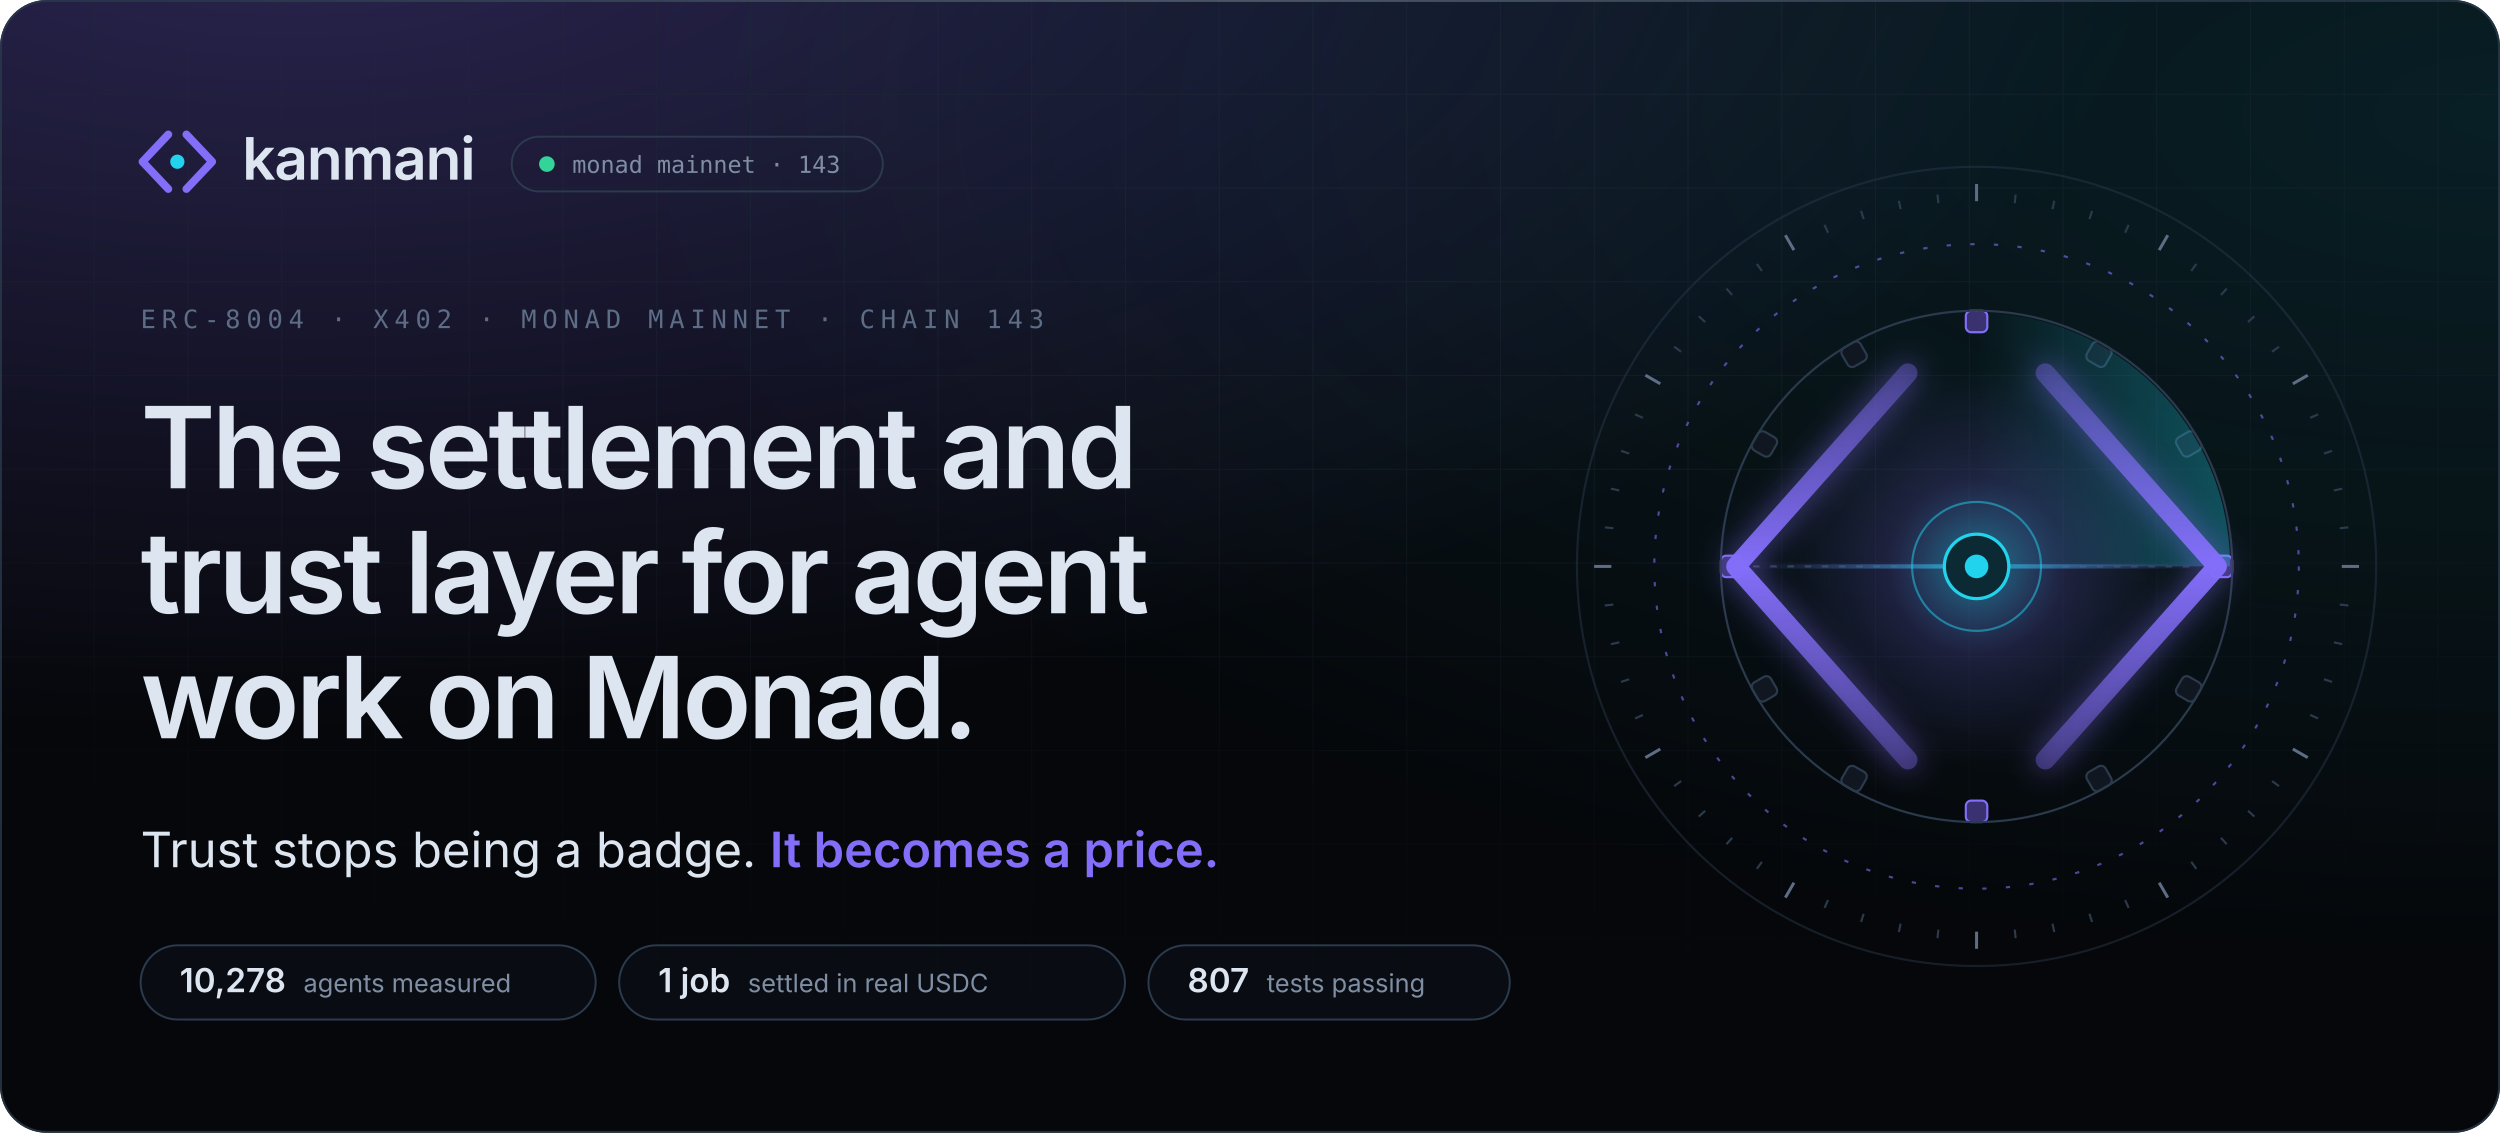
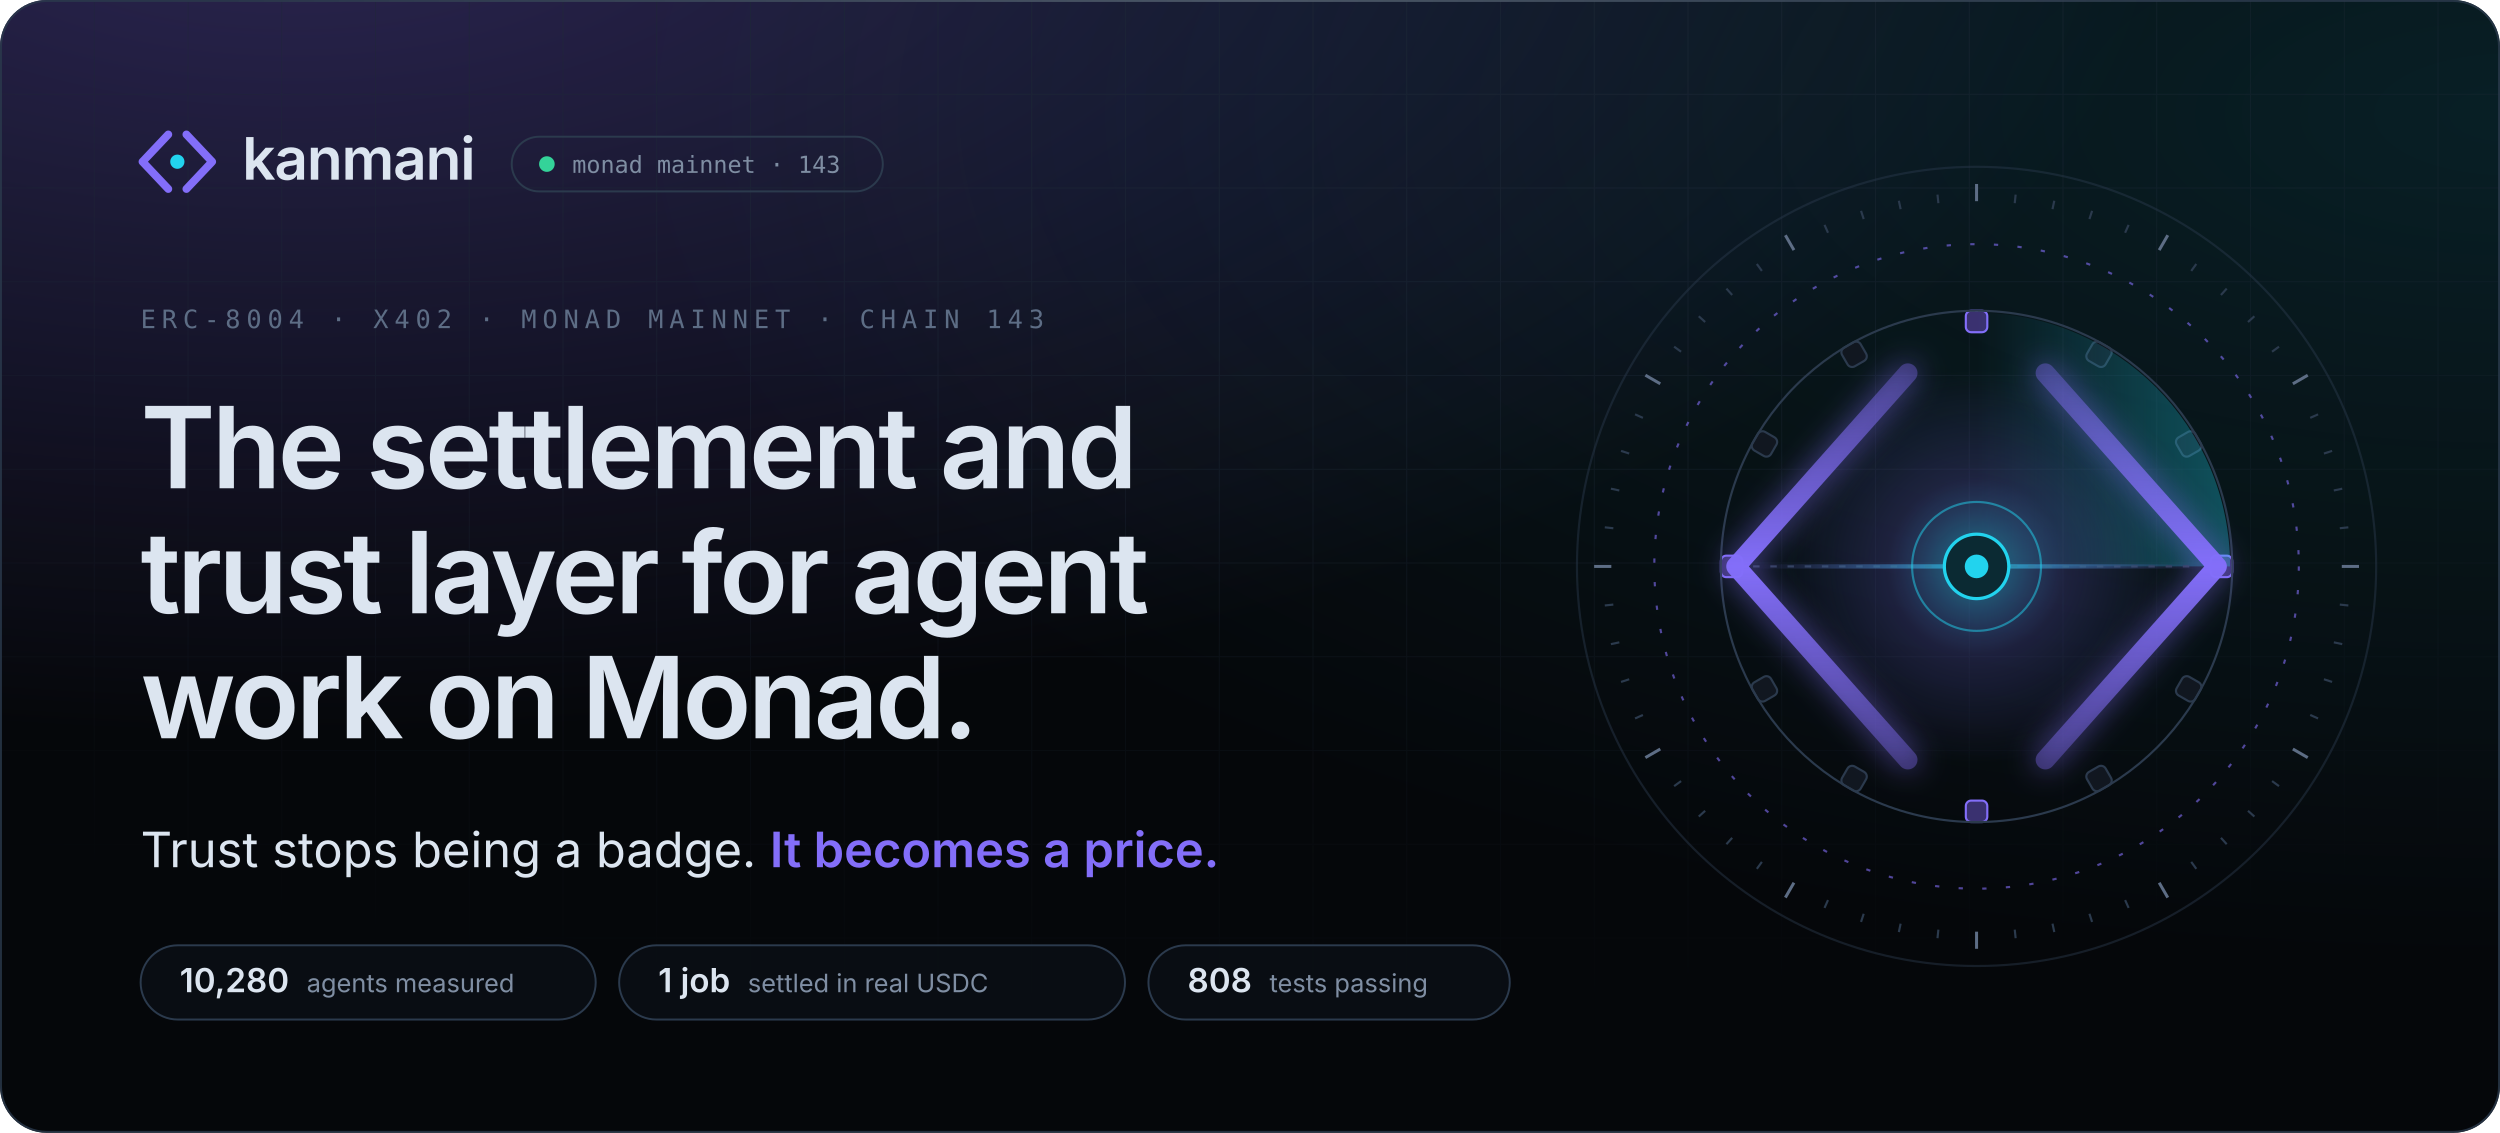
<svg xmlns="http://www.w3.org/2000/svg" width="1280" height="580" viewBox="0 0 1280 580" role="img" aria-label="Kanmani: the settlement and trust layer for agent work on Monad. Trust stops being a badge. It becomes a price.">
  <style>
.sans{font-family:'Space Grotesk','Inter',-apple-system,BlinkMacSystemFont,'Segoe UI',Helvetica,Arial,sans-serif}
.body{font-family:'Inter',-apple-system,BlinkMacSystemFont,'Segoe UI',Helvetica,Arial,sans-serif}
.mono{font-family:'JetBrains Mono',ui-monospace,SFMono-Regular,Menlo,Consolas,monospace}
.in{animation:in .9s cubic-bezier(.16,1,.3,1) backwards;animation-delay:var(--d,0s)}
@keyframes in{from{opacity:0;transform:translateY(10px)}}
@keyframes spin{to{transform:rotate(360deg)}}

.mk path,.mk circle{transform-box:fill-box;transform-origin:center}
.mk-l{animation:mkl 1s cubic-bezier(.16,1,.3,1) .15s backwards}
.mk-r{animation:mkr 1s cubic-bezier(.16,1,.3,1) .15s backwards}
.mk-n{animation:mkn .8s cubic-bezier(.34,1.56,.64,1) .7s backwards}
@keyframes mkl{from{opacity:0;transform:translateX(-6px)}}
@keyframes mkr{from{opacity:0;transform:translateX(6px)}}
@keyframes mkn{from{transform:scale(0)}}

.ap *{transform-box:view-box;transform-origin:200px 200px}
.ap .tk,.ap .bk{transform-origin:0 0}
.rg{fill:none;stroke:#2b3a4d;stroke-width:1}
.rg-d{stroke:#836ef9;stroke-dasharray:2 9;opacity:.6}
.tk{stroke:#2b3a4d;stroke-width:1}.tk-m{stroke:#5d6d85;stroke-width:1.4}
.sp-slow{animation:spin 90s linear infinite}
.sp-rev{animation:spin 60s linear infinite reverse}
.sp-orbit{animation:spin 48s linear infinite}
.bk{fill:#111720;stroke:#2b3a4d;animation:bt 4s cubic-bezier(.65,0,.35,1) infinite}
.bk-l{fill:#3a3170;stroke:#836ef9}
@keyframes bt{0%,70%,100%{opacity:.55}80%{opacity:1}}
.sw{animation:spin 8s linear infinite}
.wr{stroke:#2b3a4d;stroke-dasharray:3 5}
.bm{transform-origin:96px 200px;animation:bm 8s cubic-bezier(.65,0,.35,1) 2s infinite}
@keyframes bm{0%,8%{transform:scaleX(0);opacity:0}30%{transform:scaleX(.5);opacity:1}62%{transform:scaleX(1);opacity:1}80%,100%{transform:scaleX(1);opacity:0}}
.rl{fill:none;stroke-width:9;stroke-linecap:round;stroke-linejoin:round;stroke-dasharray:260}
.rl-l{animation:dr 1.6s cubic-bezier(.16,1,.3,1) .3s backwards,cl 8s cubic-bezier(.65,0,.35,1) 2s infinite}
.rl-r{animation:dr 1.6s cubic-bezier(.16,1,.3,1) .3s backwards,cr 8s cubic-bezier(.65,0,.35,1) 2s infinite}
@keyframes dr{from{stroke-dashoffset:260}}
@keyframes cl{0%,25%,60%,100%{transform:none}38%,46%{transform:translateX(10px)}}
@keyframes cr{0%,25%,60%,100%{transform:none}38%,46%{transform:translateX(-10px)}}
.pk{fill:#dce5f0;opacity:0}
.pk-in{animation:pi 8s cubic-bezier(.65,0,.35,1) 2s infinite}
.pk-out{fill:#22d3ee;animation:po 8s cubic-bezier(.65,0,.35,1) 2s infinite}
@keyframes pi{0%{transform:translateX(0);opacity:0}6%{opacity:1}34%{transform:translateX(96px);opacity:1}38%,100%{transform:translateX(96px);opacity:0}}
@keyframes po{0%,48%{transform:translateX(0) scale(.4);opacity:0}52%{transform:translateX(6px);opacity:1}78%{transform:translateX(96px);opacity:1}84%,100%{transform:translateX(96px);opacity:0}}
.gl{animation:gl 8s cubic-bezier(.65,0,.35,1) 2s infinite}
@keyframes gl{0%,30%,70%,100%{opacity:.65;transform:scale(1)}42%{opacity:1;transform:scale(1.08)}}
.nd{fill:#0b2a33;stroke:#22d3ee;stroke-width:1.5;animation:nl 1s cubic-bezier(.34,1.56,.64,1) 1.1s backwards,nb 8s cubic-bezier(.65,0,.35,1) 2s infinite}
.cr{animation:nl 1s cubic-bezier(.34,1.56,.64,1) 1.2s backwards}
@keyframes nl{from{transform:scale(0)}}
@keyframes nb{0%,34%,56%,100%{transform:scale(1)}40%{transform:scale(1.18)}}
.pl{fill:none;stroke:#22d3ee;stroke-width:1.2;opacity:0;animation:pu 8s cubic-bezier(.25,1,.5,1) infinite}
@keyframes pu{0%,38%{transform:scale(.7);opacity:0}40%{opacity:.85}66%,100%{transform:scale(4.4);opacity:0}}

.live{animation:lv 2.4s cubic-bezier(.65,0,.35,1) infinite}
@keyframes lv{0%,100%{opacity:1}50%{opacity:.35}}

@media (prefers-reduced-motion:reduce){
  *{animation:none!important}
  .rm-hide{opacity:0!important}
}
</style>
  <defs>
    <radialGradient id="g0" cx="0.12" cy="-0.1" r=".75">
      <stop offset="0" stop-color="#836ef9" stop-opacity="0.300" />
      <stop offset="1" stop-color="#836ef9" stop-opacity="0" />
    </radialGradient>
    <radialGradient id="g1" cx="1.0" cy="0.1" r=".75">
      <stop offset="0" stop-color="#22d3ee" stop-opacity="0.120" />
      <stop offset="1" stop-color="#22d3ee" stop-opacity="0" />
    </radialGradient>
    <pattern id="grid" width="48" height="48" patternUnits="userSpaceOnUse">
      <path d="M48 0H0V48" fill="none" stroke="#1d2836" stroke-width="1" />
    </pattern>
    <radialGradient id="gridmask-g" cx=".5" cy="0" r=".9">
      <stop offset=".2" stop-color="#fff" stop-opacity="0.55" />
      <stop offset="1" stop-color="#fff" stop-opacity="0" />
    </radialGradient>
    <mask id="gridmask">
      <rect width="1280" height="580" fill="url(#gridmask-g)" />
    </mask>
    <linearGradient id="edge" x1="0" x2="1">
      <stop offset="0" stop-color="#ffffff" stop-opacity="0" />
      <stop offset=".5" stop-color="#ffffff" stop-opacity="0.16" />
      <stop offset="1" stop-color="#ffffff" stop-opacity="0" />
    </linearGradient>
    <clipPath id="frame">
      <rect width="1280" height="580" rx="24" />
    </clipPath>
  </defs>
  <rect width="1280" height="580" rx="24" fill="#05070a" />
  <g clip-path="url(#frame)">
    <rect width="1280" height="580" rx="24" fill="url(#g0)" />
    <rect width="1280" height="580" rx="24" fill="url(#g1)" />
    <rect width="1280" height="580" fill="url(#grid)" mask="url(#gridmask)" />
  </g>
  <rect x=".5" y=".5" width="1279" height="579" rx="23.5" fill="none" stroke="#2b3a4d" stroke-opacity=".8" />
  <rect x="120" y="0" width="1040" height="1" fill="url(#edge)" />
  <g class="in">
    <g transform="translate(66 58) scale(1.55)" class="mk">
      <path class="mk-l" d="M13 7L4.5 16L13 25" fill="none" stroke="#836ef9" stroke-width="2.6" stroke-linecap="round" stroke-linejoin="round" />
      <path class="mk-r" d="M19 7L27.5 16L19 25" fill="none" stroke="#836ef9" stroke-width="2.6" stroke-linecap="round" stroke-linejoin="round" />
      <circle class="mk-n" cx="16" cy="16" r="2.35" fill="#22d3ee" />
    </g>
    <text x="124" y="92" class="sans" font-size="30" font-weight="600" letter-spacing="-.6" fill="#dce5f0">kanmani</text>
    <rect x="262" y="70" width="190" height="28" rx="14" fill="none" stroke="#2b3a4d" />
    <circle cx="280" cy="84" r="4" fill="#34d399" class="live" />
    <text x="293" y="88.5" class="mono" font-size="12" fill="#7f8ea3">monad mainnet · 143</text>
  </g>
  <text x="72" y="168" class="mono in" style="--d:.15s" font-size="13" letter-spacing="3" fill="#5d6d85">ERC-8004 · X402 · MONAD MAINNET · CHAIN 143</text>
  <text x="72" y="250" class="sans in" style="--d:0.25s" font-size="58" font-weight="600" letter-spacing="-1.8" fill="#dce5f0">The settlement and</text>
  <text x="72" y="314" class="sans in" style="--d:0.35s" font-size="58" font-weight="600" letter-spacing="-1.8" fill="#dce5f0">trust layer for agent</text>
  <text x="72" y="378" class="sans in" style="--d:0.45s" font-size="58" font-weight="600" letter-spacing="-1.8" fill="#dce5f0">work on Monad.</text>
  <defs>
    <linearGradient id="shimmer" x1="0" x2="1" gradientUnits="objectBoundingBox">
      <stop offset="0" stop-color="#836ef9" />
      <stop offset=".42" stop-color="#836ef9" />
      <stop offset=".5" stop-color="#22d3ee" />
      <stop offset=".58" stop-color="#836ef9" />
      <stop offset="1" stop-color="#836ef9" />
      <animateTransform attributeName="gradientTransform" type="translate" values="-1 0;1 0;1 0" keyTimes="0;.55;1" dur="5.5s" begin="1.4s" repeatCount="indefinite" />
    </linearGradient>
  </defs>
  <text x="72" y="444" class="body in" style="--d:.6s" font-size="25" fill="#dce5f0">Trust stops being a badge. <tspan fill="url(#shimmer)" font-weight="600">It becomes a price.</tspan>
  </text>
  <g class="in" style="--d:1.05s">
    <rect x="72" y="484" width="233" height="38" rx="19" fill="#0b0f16" fill-opacity=".8" stroke="#2b3a4d" />
-     <text x="92" y="508" class="sans" font-size="17" font-weight="600" fill="#dce5f0">10,278<tspan dx="9" class="body" font-size="13" font-weight="400" fill="#7f8ea3">agents measured</tspan>
+     <text x="92" y="508" class="sans" font-size="17" font-weight="600" fill="#dce5f0">10,280<tspan dx="9" class="body" font-size="13" font-weight="400" fill="#7f8ea3">agents measured</tspan>
    </text>
  </g>
  <g class="in" style="--d:1.13s">
    <rect x="317.0" y="484" width="259" height="38" rx="19" fill="#0b0f16" fill-opacity=".8" stroke="#2b3a4d" />
    <text x="337.0" y="508" class="sans" font-size="17" font-weight="600" fill="#dce5f0">1 job<tspan dx="9" class="body" font-size="13" font-weight="400" fill="#7f8ea3">settled in real USDC</tspan>
    </text>
  </g>
  <g class="in" style="--d:1.21s">
    <rect x="588.0" y="484" width="185" height="38" rx="19" fill="#0b0f16" fill-opacity=".8" stroke="#2b3a4d" />
-     <text x="608.0" y="508" class="sans" font-size="17" font-weight="600" fill="#dce5f0">807<tspan dx="9" class="body" font-size="13" font-weight="400" fill="#7f8ea3">tests passing</tspan>
+     <text x="608.0" y="508" class="sans" font-size="17" font-weight="600" fill="#dce5f0">808<tspan dx="9" class="body" font-size="13" font-weight="400" fill="#7f8ea3">tests passing</tspan>
    </text>
  </g>
  <svg x="792" y="70" width="440" height="440" viewBox="0 0 400 400" overflow="visible" class="ap">
    <defs>
      <radialGradient id="ap-core">
        <stop offset="0" stop-color="#22d3ee" stop-opacity=".55" />
        <stop offset=".45" stop-color="#836ef9" stop-opacity=".18" />
        <stop offset="1" stop-color="#836ef9" stop-opacity="0" />
      </radialGradient>
      <linearGradient id="ap-rail" x1="0" y1="0" x2="0" y2="1">
        <stop offset="0" stop-color="#836ef9" stop-opacity=".35" />
        <stop offset=".5" stop-color="#836ef9" />
        <stop offset="1" stop-color="#836ef9" stop-opacity=".35" />
      </linearGradient>
      <linearGradient id="ap-sweep" x1="0" y1="0" x2="1" y2="0">
        <stop offset="0" stop-color="#22d3ee" stop-opacity="0" />
        <stop offset="1" stop-color="#22d3ee" stop-opacity=".32" />
      </linearGradient>
      <linearGradient id="ap-beam" x1="0" x2="1">
        <stop offset="0" stop-color="#836ef9" stop-opacity="0" />
        <stop offset=".5" stop-color="#22d3ee" stop-opacity=".7" />
        <stop offset="1" stop-color="#836ef9" stop-opacity="0" />
      </linearGradient>
      <filter id="ap-glow" x="-50%" y="-50%" width="200%" height="200%">
        <feGaussianBlur stdDeviation="7" />
      </filter>
    </defs>
    <circle cx="200" cy="200" r="186" class="rg" opacity=".45" />
    <g class="sp sp-slow">
      <line x1="200" y1="22" x2="200" y2="30" class="tk tk-m" transform="rotate(0 200 200)" />
      <line x1="200" y1="26" x2="200" y2="30" class="tk" transform="rotate(6 200 200)" />
      <line x1="200" y1="26" x2="200" y2="30" class="tk" transform="rotate(12 200 200)" />
      <line x1="200" y1="26" x2="200" y2="30" class="tk" transform="rotate(18 200 200)" />
      <line x1="200" y1="26" x2="200" y2="30" class="tk" transform="rotate(24 200 200)" />
      <line x1="200" y1="22" x2="200" y2="30" class="tk tk-m" transform="rotate(30 200 200)" />
      <line x1="200" y1="26" x2="200" y2="30" class="tk" transform="rotate(36 200 200)" />
      <line x1="200" y1="26" x2="200" y2="30" class="tk" transform="rotate(42 200 200)" />
      <line x1="200" y1="26" x2="200" y2="30" class="tk" transform="rotate(48 200 200)" />
      <line x1="200" y1="26" x2="200" y2="30" class="tk" transform="rotate(54 200 200)" />
      <line x1="200" y1="22" x2="200" y2="30" class="tk tk-m" transform="rotate(60 200 200)" />
      <line x1="200" y1="26" x2="200" y2="30" class="tk" transform="rotate(66 200 200)" />
      <line x1="200" y1="26" x2="200" y2="30" class="tk" transform="rotate(72 200 200)" />
      <line x1="200" y1="26" x2="200" y2="30" class="tk" transform="rotate(78 200 200)" />
      <line x1="200" y1="26" x2="200" y2="30" class="tk" transform="rotate(84 200 200)" />
      <line x1="200" y1="22" x2="200" y2="30" class="tk tk-m" transform="rotate(90 200 200)" />
      <line x1="200" y1="26" x2="200" y2="30" class="tk" transform="rotate(96 200 200)" />
      <line x1="200" y1="26" x2="200" y2="30" class="tk" transform="rotate(102 200 200)" />
      <line x1="200" y1="26" x2="200" y2="30" class="tk" transform="rotate(108 200 200)" />
      <line x1="200" y1="26" x2="200" y2="30" class="tk" transform="rotate(114 200 200)" />
      <line x1="200" y1="22" x2="200" y2="30" class="tk tk-m" transform="rotate(120 200 200)" />
      <line x1="200" y1="26" x2="200" y2="30" class="tk" transform="rotate(126 200 200)" />
      <line x1="200" y1="26" x2="200" y2="30" class="tk" transform="rotate(132 200 200)" />
      <line x1="200" y1="26" x2="200" y2="30" class="tk" transform="rotate(138 200 200)" />
      <line x1="200" y1="26" x2="200" y2="30" class="tk" transform="rotate(144 200 200)" />
      <line x1="200" y1="22" x2="200" y2="30" class="tk tk-m" transform="rotate(150 200 200)" />
      <line x1="200" y1="26" x2="200" y2="30" class="tk" transform="rotate(156 200 200)" />
      <line x1="200" y1="26" x2="200" y2="30" class="tk" transform="rotate(162 200 200)" />
      <line x1="200" y1="26" x2="200" y2="30" class="tk" transform="rotate(168 200 200)" />
      <line x1="200" y1="26" x2="200" y2="30" class="tk" transform="rotate(174 200 200)" />
      <line x1="200" y1="22" x2="200" y2="30" class="tk tk-m" transform="rotate(180 200 200)" />
      <line x1="200" y1="26" x2="200" y2="30" class="tk" transform="rotate(186 200 200)" />
      <line x1="200" y1="26" x2="200" y2="30" class="tk" transform="rotate(192 200 200)" />
      <line x1="200" y1="26" x2="200" y2="30" class="tk" transform="rotate(198 200 200)" />
      <line x1="200" y1="26" x2="200" y2="30" class="tk" transform="rotate(204 200 200)" />
      <line x1="200" y1="22" x2="200" y2="30" class="tk tk-m" transform="rotate(210 200 200)" />
      <line x1="200" y1="26" x2="200" y2="30" class="tk" transform="rotate(216 200 200)" />
      <line x1="200" y1="26" x2="200" y2="30" class="tk" transform="rotate(222 200 200)" />
      <line x1="200" y1="26" x2="200" y2="30" class="tk" transform="rotate(228 200 200)" />
      <line x1="200" y1="26" x2="200" y2="30" class="tk" transform="rotate(234 200 200)" />
      <line x1="200" y1="22" x2="200" y2="30" class="tk tk-m" transform="rotate(240 200 200)" />
      <line x1="200" y1="26" x2="200" y2="30" class="tk" transform="rotate(246 200 200)" />
      <line x1="200" y1="26" x2="200" y2="30" class="tk" transform="rotate(252 200 200)" />
      <line x1="200" y1="26" x2="200" y2="30" class="tk" transform="rotate(258 200 200)" />
      <line x1="200" y1="26" x2="200" y2="30" class="tk" transform="rotate(264 200 200)" />
      <line x1="200" y1="22" x2="200" y2="30" class="tk tk-m" transform="rotate(270 200 200)" />
      <line x1="200" y1="26" x2="200" y2="30" class="tk" transform="rotate(276 200 200)" />
      <line x1="200" y1="26" x2="200" y2="30" class="tk" transform="rotate(282 200 200)" />
      <line x1="200" y1="26" x2="200" y2="30" class="tk" transform="rotate(288 200 200)" />
      <line x1="200" y1="26" x2="200" y2="30" class="tk" transform="rotate(294 200 200)" />
      <line x1="200" y1="22" x2="200" y2="30" class="tk tk-m" transform="rotate(300 200 200)" />
      <line x1="200" y1="26" x2="200" y2="30" class="tk" transform="rotate(306 200 200)" />
      <line x1="200" y1="26" x2="200" y2="30" class="tk" transform="rotate(312 200 200)" />
      <line x1="200" y1="26" x2="200" y2="30" class="tk" transform="rotate(318 200 200)" />
      <line x1="200" y1="26" x2="200" y2="30" class="tk" transform="rotate(324 200 200)" />
      <line x1="200" y1="22" x2="200" y2="30" class="tk tk-m" transform="rotate(330 200 200)" />
      <line x1="200" y1="26" x2="200" y2="30" class="tk" transform="rotate(336 200 200)" />
      <line x1="200" y1="26" x2="200" y2="30" class="tk" transform="rotate(342 200 200)" />
      <line x1="200" y1="26" x2="200" y2="30" class="tk" transform="rotate(348 200 200)" />
      <line x1="200" y1="26" x2="200" y2="30" class="tk" transform="rotate(354 200 200)" />
    </g>
    <circle cx="200" cy="200" r="150" class="rg rg-d sp sp-rev" />
    <g class="sp sp-orbit">
      <rect x="195" y="81" width="10" height="10" rx="2.5" class="bk bk-l" transform="rotate(0 200 200)" style="animation-delay:0.000s" />
      <rect x="195" y="81" width="10" height="10" rx="2.5" class="bk" transform="rotate(30 200 200)" style="animation-delay:-0.333s" />
      <rect x="195" y="81" width="10" height="10" rx="2.5" class="bk" transform="rotate(60 200 200)" style="animation-delay:-0.666s" />
      <rect x="195" y="81" width="10" height="10" rx="2.5" class="bk bk-l" transform="rotate(90 200 200)" style="animation-delay:-0.999s" />
      <rect x="195" y="81" width="10" height="10" rx="2.5" class="bk" transform="rotate(120 200 200)" style="animation-delay:-1.332s" />
      <rect x="195" y="81" width="10" height="10" rx="2.5" class="bk" transform="rotate(150 200 200)" style="animation-delay:-1.665s" />
      <rect x="195" y="81" width="10" height="10" rx="2.5" class="bk bk-l" transform="rotate(180 200 200)" style="animation-delay:-1.998s" />
      <rect x="195" y="81" width="10" height="10" rx="2.5" class="bk" transform="rotate(210 200 200)" style="animation-delay:-2.331s" />
      <rect x="195" y="81" width="10" height="10" rx="2.5" class="bk" transform="rotate(240 200 200)" style="animation-delay:-2.664s" />
      <rect x="195" y="81" width="10" height="10" rx="2.5" class="bk bk-l" transform="rotate(270 200 200)" style="animation-delay:-2.997s" />
      <rect x="195" y="81" width="10" height="10" rx="2.5" class="bk" transform="rotate(300 200 200)" style="animation-delay:-3.330s" />
      <rect x="195" y="81" width="10" height="10" rx="2.5" class="bk" transform="rotate(330 200 200)" style="animation-delay:-3.663s" />
    </g>
    <circle cx="200" cy="200" r="119" class="rg" />
    <g class="sw">
      <path d="M200 200 L200 82 A118 118 0 0 1 318 200 Z" fill="url(#ap-sweep)" />
    </g>
    <circle cx="200" cy="200" r="92" fill="url(#ap-core)" class="gl" />
    <line x1="96" y1="200" x2="304" y2="200" class="wr" />
    <rect x="96" y="199" width="208" height="2" fill="url(#ap-beam)" class="bm" />
    <g filter="url(#ap-glow)" opacity=".55">
      <path d="M168 110 L88 200 L168 290" class="rl" stroke="#836ef9" />
      <path d="M232 110 L312 200 L232 290" class="rl" stroke="#836ef9" />
    </g>
    <path d="M168 110 L88 200 L168 290" class="rl rl-l" stroke="url(#ap-rail)" />
    <path d="M232 110 L312 200 L232 290" class="rl rl-r" stroke="url(#ap-rail)" />
    <circle cx="104" cy="200" r="5" class="pk pk-in rm-hide" />
    <circle cx="200" cy="200" r="5" class="pk pk-out rm-hide" />
    <circle cx="200" cy="200" r="22" class="pl rm-hide" style="animation-delay:2.00s" />
    <circle cx="200" cy="200" r="22" class="pl rm-hide" style="animation-delay:2.22s" />
    <circle cx="200" cy="200" r="22" class="pl rm-hide" style="animation-delay:2.44s" />
    <circle cx="200" cy="200" r="30" fill="none" stroke="#22d3ee" stroke-opacity=".5" />
    <circle cx="200" cy="200" r="15" class="nd" />
    <circle cx="200" cy="200" r="5.5" fill="#22d3ee" class="cr" />
  </svg>
</svg>
